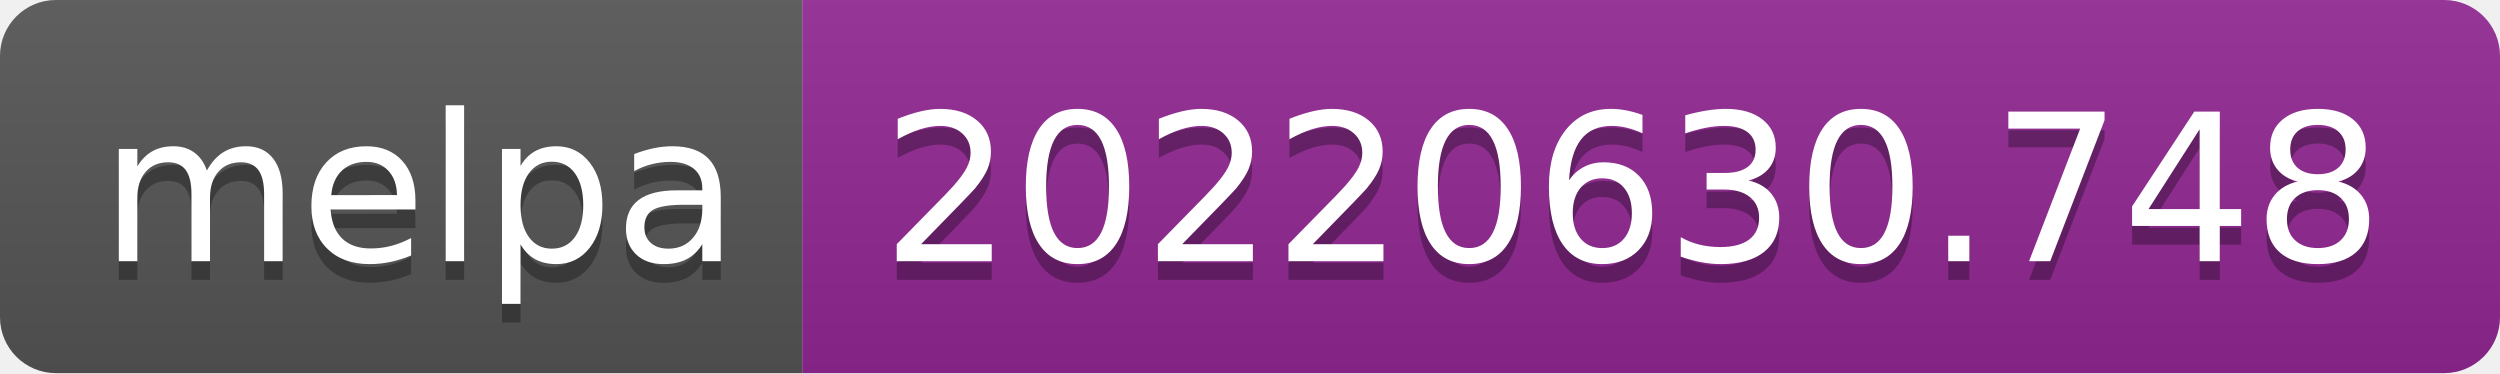
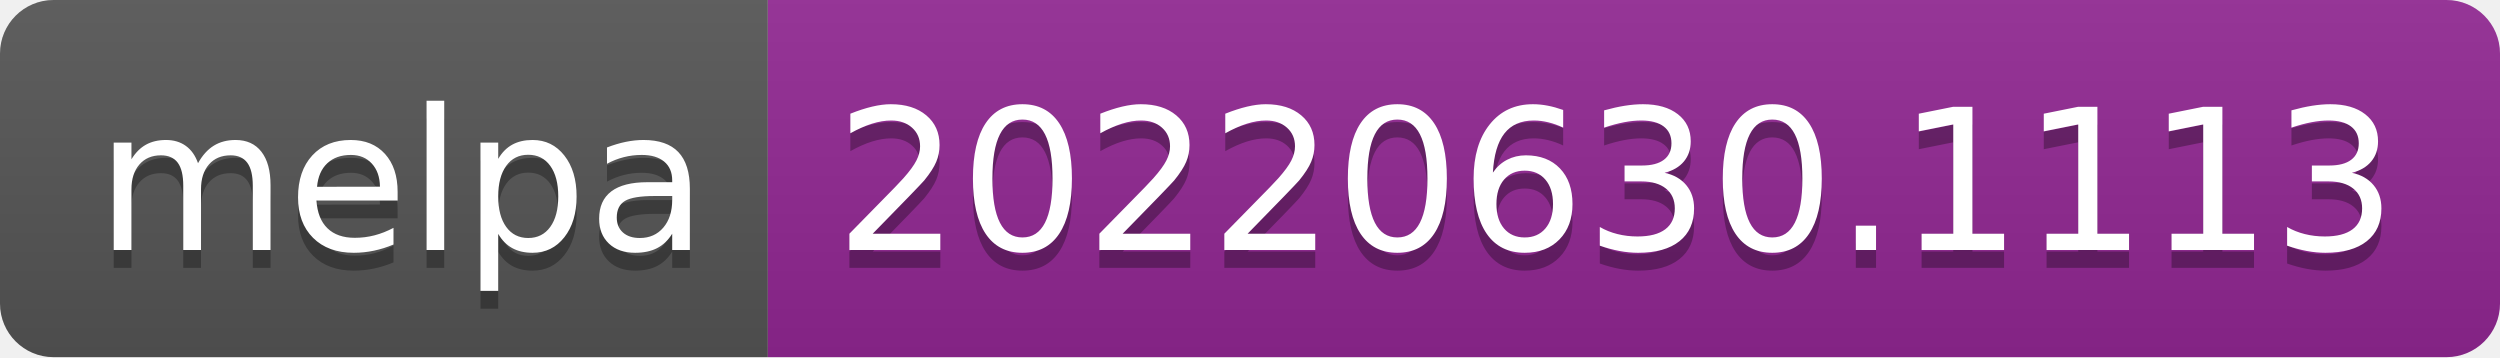
- <svg xmlns="http://www.w3.org/2000/svg" width="134" height="20" role="img" aria-label="melpa: 20220630.748">
+ <svg xmlns="http://www.w3.org/2000/svg" width="140" height="20" role="img" aria-label="melpa: 20220630.1113">
  <linearGradient id="s" x2="0" y2="100%">
    <stop offset="0" stop-color="#bbb" stop-opacity=".1" />
    <stop offset="1" stop-opacity=".1" />
  </linearGradient>
  <clipPath id="r">
-     <rect width="134" height="20" rx="3" fill="#fff" />
+     <rect width="140" height="20" rx="3" fill="#fff" />
  </clipPath>
  <g clip-path="url(#r)">
    <rect width="43" height="20" fill="#555" />
-     <rect x="43" width="91" height="20" fill="#922793" />
-     <rect width="134" height="20" fill="url(#s)" />
+     <rect x="43" width="97" height="20" fill="#922793" />
+     <rect width="140" height="20" fill="url(#s)" />
  </g>
  <g fill="#fff" text-anchor="middle" font-family="Verdana,Geneva,DejaVu Sans,sans-serif" text-rendering="geometricPrecision" font-size="110">
    <text aria-hidden="true" x="225" y="150" fill="#010101" fill-opacity=".3" transform="scale(.1)" textLength="330">melpa</text>
    <text x="225" y="140" transform="scale(.1)" fill="#fff" textLength="330">melpa</text>
-     <text aria-hidden="true" x="875" y="150" fill="#010101" fill-opacity=".3" transform="scale(.1)" textLength="810">20220630.748</text>
-     <text x="875" y="140" transform="scale(.1)" fill="#fff" textLength="810">20220630.748</text>
+     <text aria-hidden="true" x="905" y="150" fill="#010101" fill-opacity=".3" transform="scale(.1)" textLength="870">20220630.1113</text>
+     <text x="905" y="140" transform="scale(.1)" fill="#fff" textLength="870">20220630.1113</text>
  </g>
</svg>
